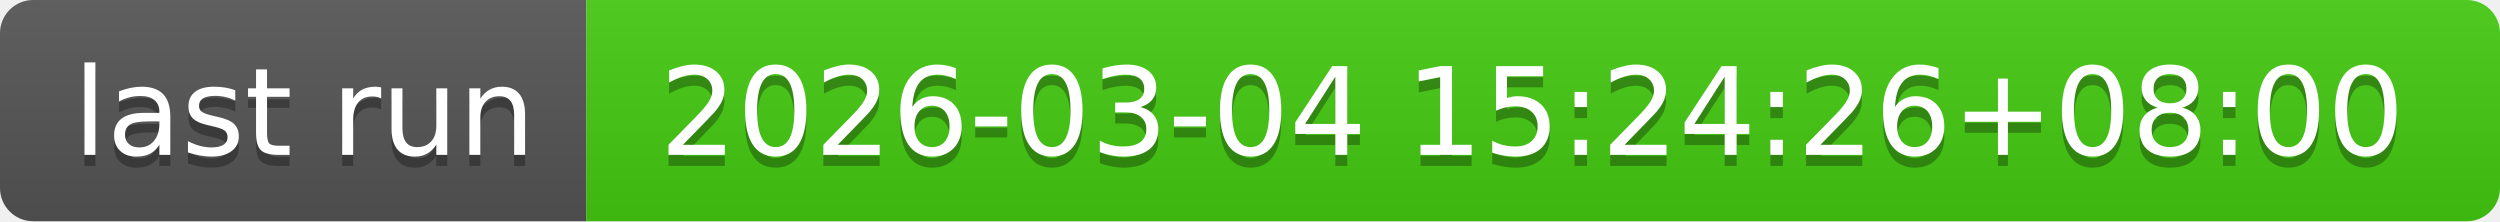
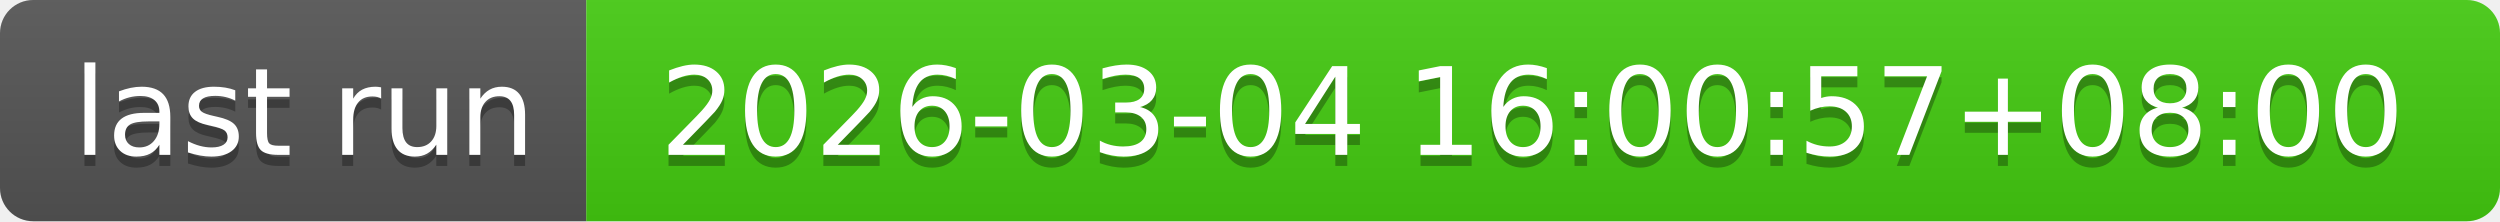
- <svg xmlns="http://www.w3.org/2000/svg" width="226" height="20" role="img" aria-label="last run: 2026-03-04 15:24:26+08:00">
+ <svg xmlns="http://www.w3.org/2000/svg" width="226" height="20" role="img" aria-label="last run: 2026-03-04 16:00:57+08:00">
  <linearGradient id="s" x2="0" y2="100%">
    <stop offset="0" stop-color="#bbb" stop-opacity=".1" />
    <stop offset="1" stop-opacity=".1" />
  </linearGradient>
  <clipPath id="r">
    <rect width="226" height="20" rx="3" fill="#fff" />
  </clipPath>
  <g clip-path="url(#r)">
    <rect width="53" height="20" fill="#555" />
    <rect x="53" width="173" height="20" fill="#4c1" />
    <rect width="226" height="20" fill="url(#s)" />
  </g>
  <g fill="#fff" text-anchor="middle" font-family="Verdana,Geneva,DejaVu Sans,sans-serif" text-rendering="geometricPrecision" font-size="110">
    <text aria-hidden="true" x="275" y="150" fill="#010101" fill-opacity=".3" transform="scale(.1)" textLength="430">last run</text>
    <text x="275" y="140" transform="scale(.1)" fill="#fff" textLength="430">last run</text>
-     <text aria-hidden="true" x="1385" y="150" fill="#010101" fill-opacity=".3" transform="scale(.1)" textLength="1630">2026-03-04 15:24:26+08:00</text>
-     <text x="1385" y="140" transform="scale(.1)" fill="#fff" textLength="1630">2026-03-04 15:24:26+08:00</text>
+     <text aria-hidden="true" x="1385" y="150" fill="#010101" fill-opacity=".3" transform="scale(.1)" textLength="1630">2026-03-04 16:00:57+08:00</text>
+     <text x="1385" y="140" transform="scale(.1)" fill="#fff" textLength="1630">2026-03-04 16:00:57+08:00</text>
  </g>
</svg>
